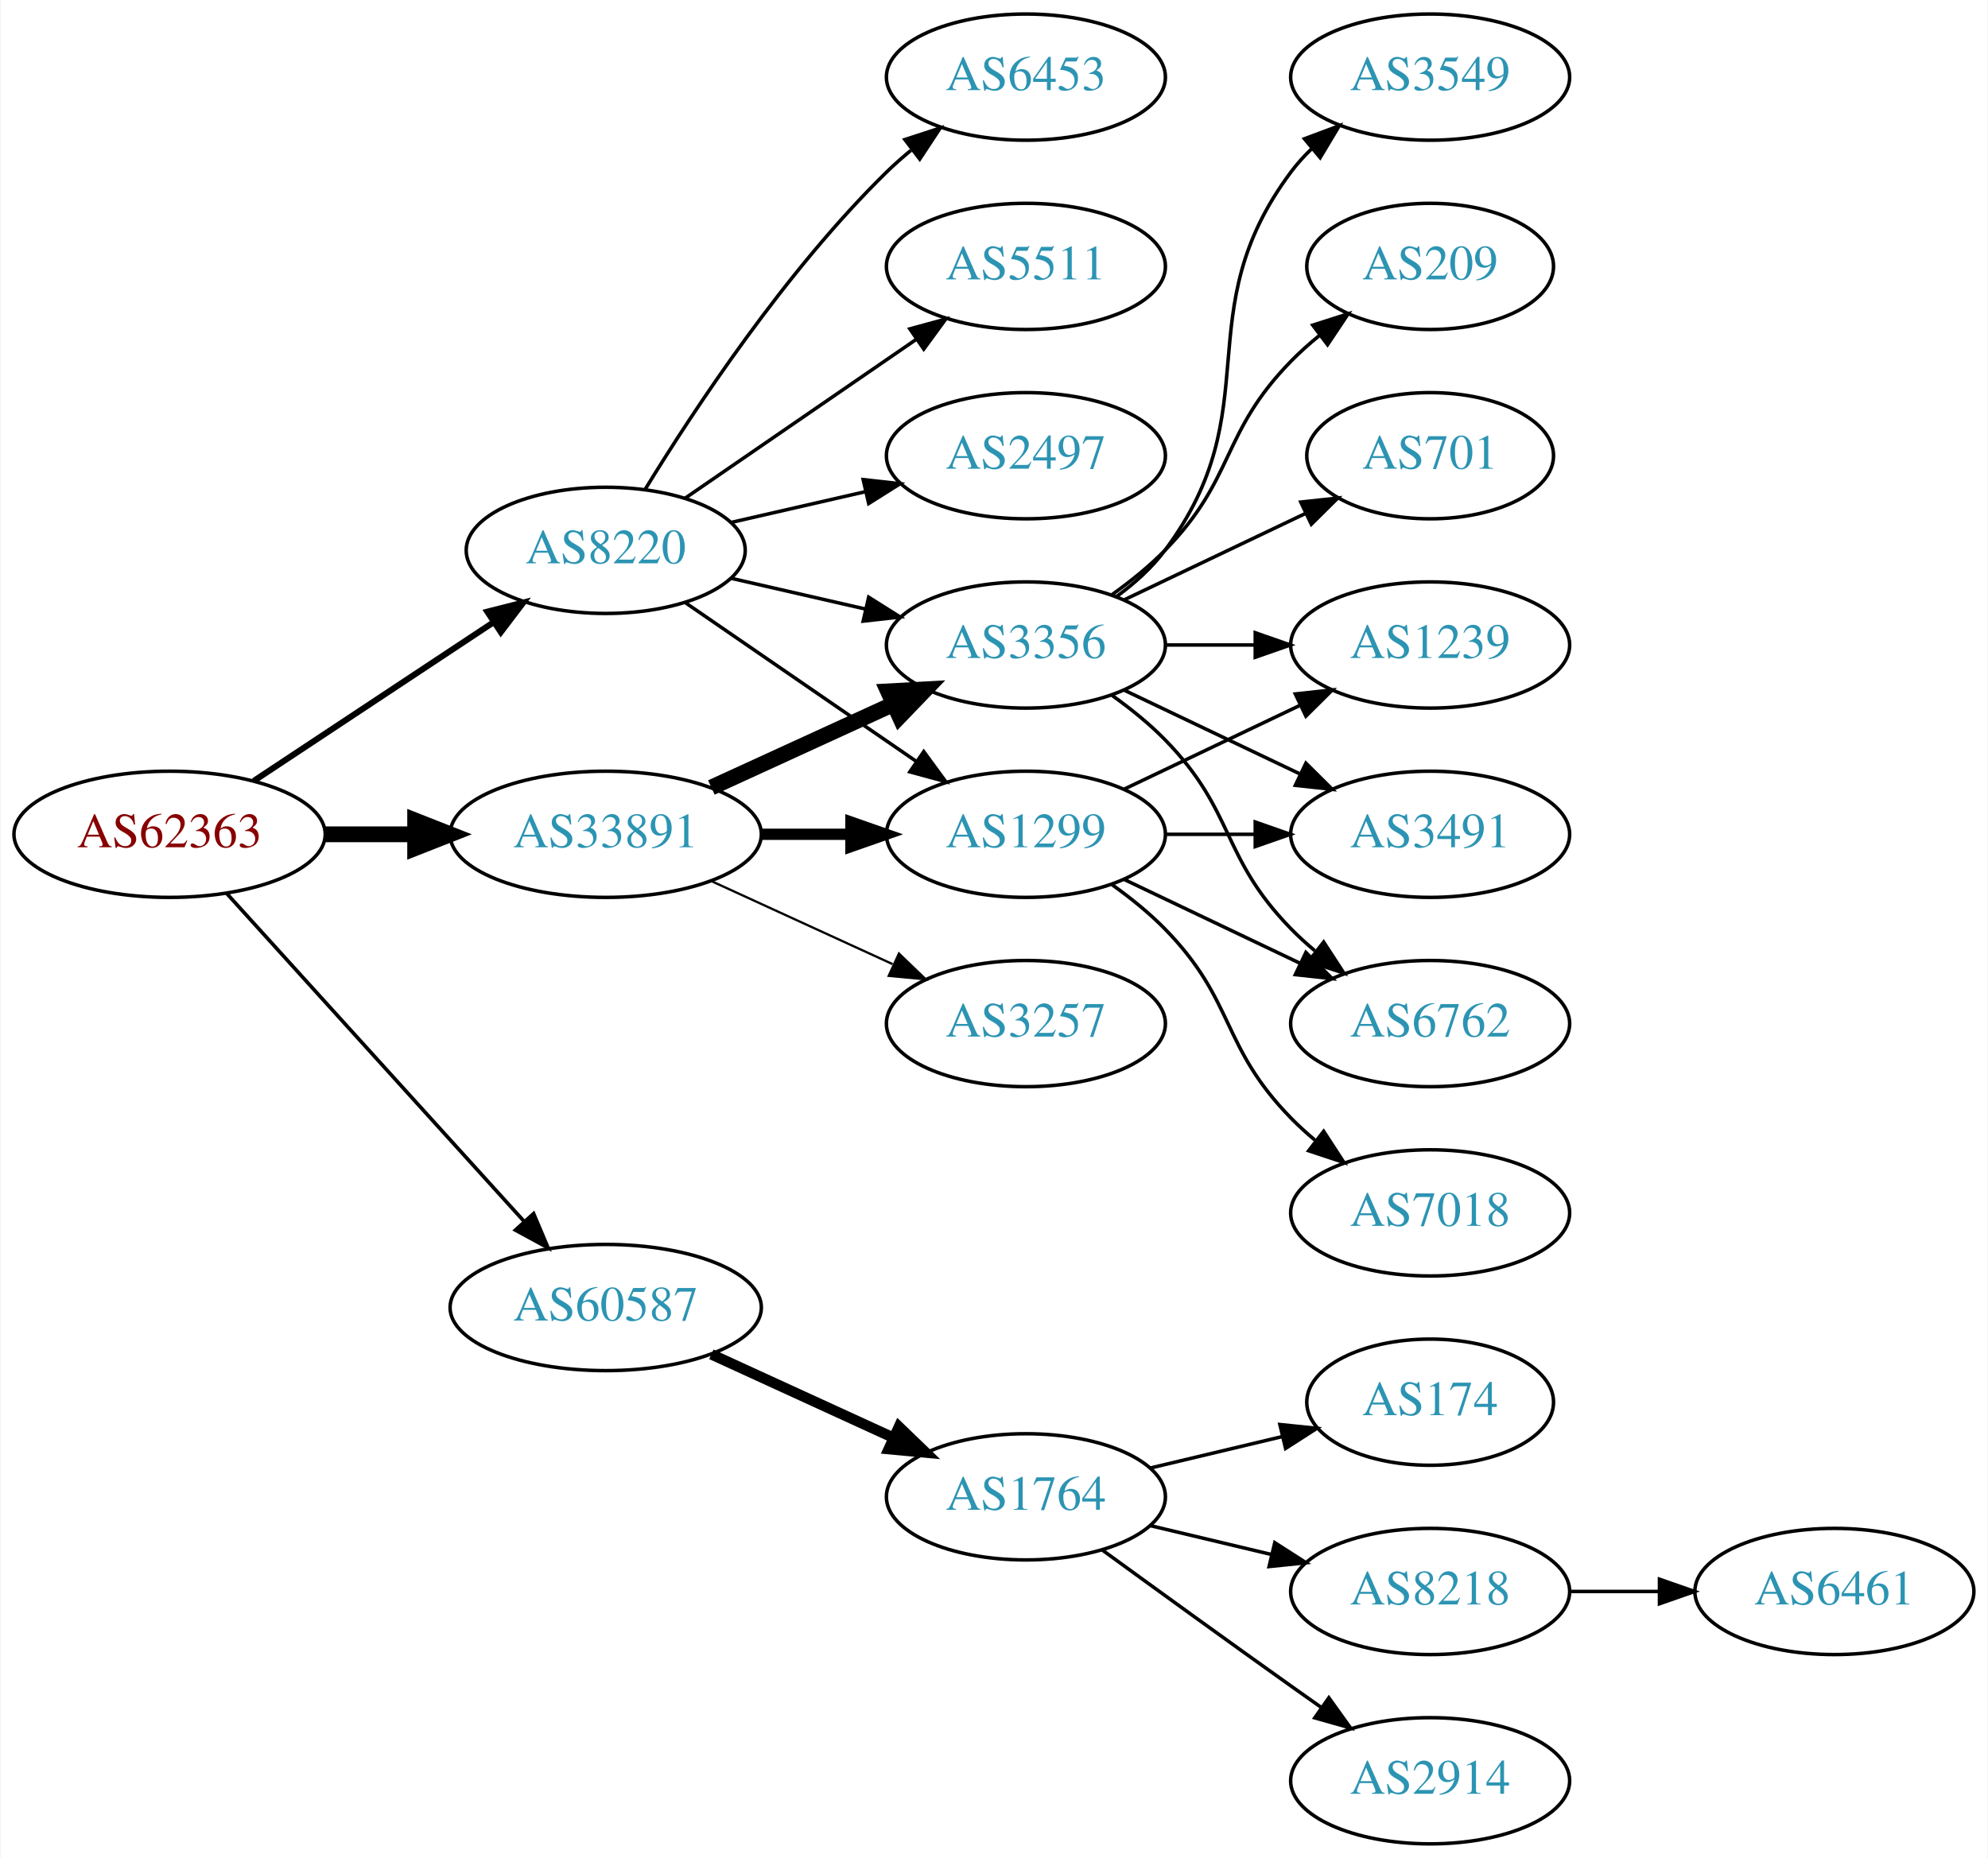
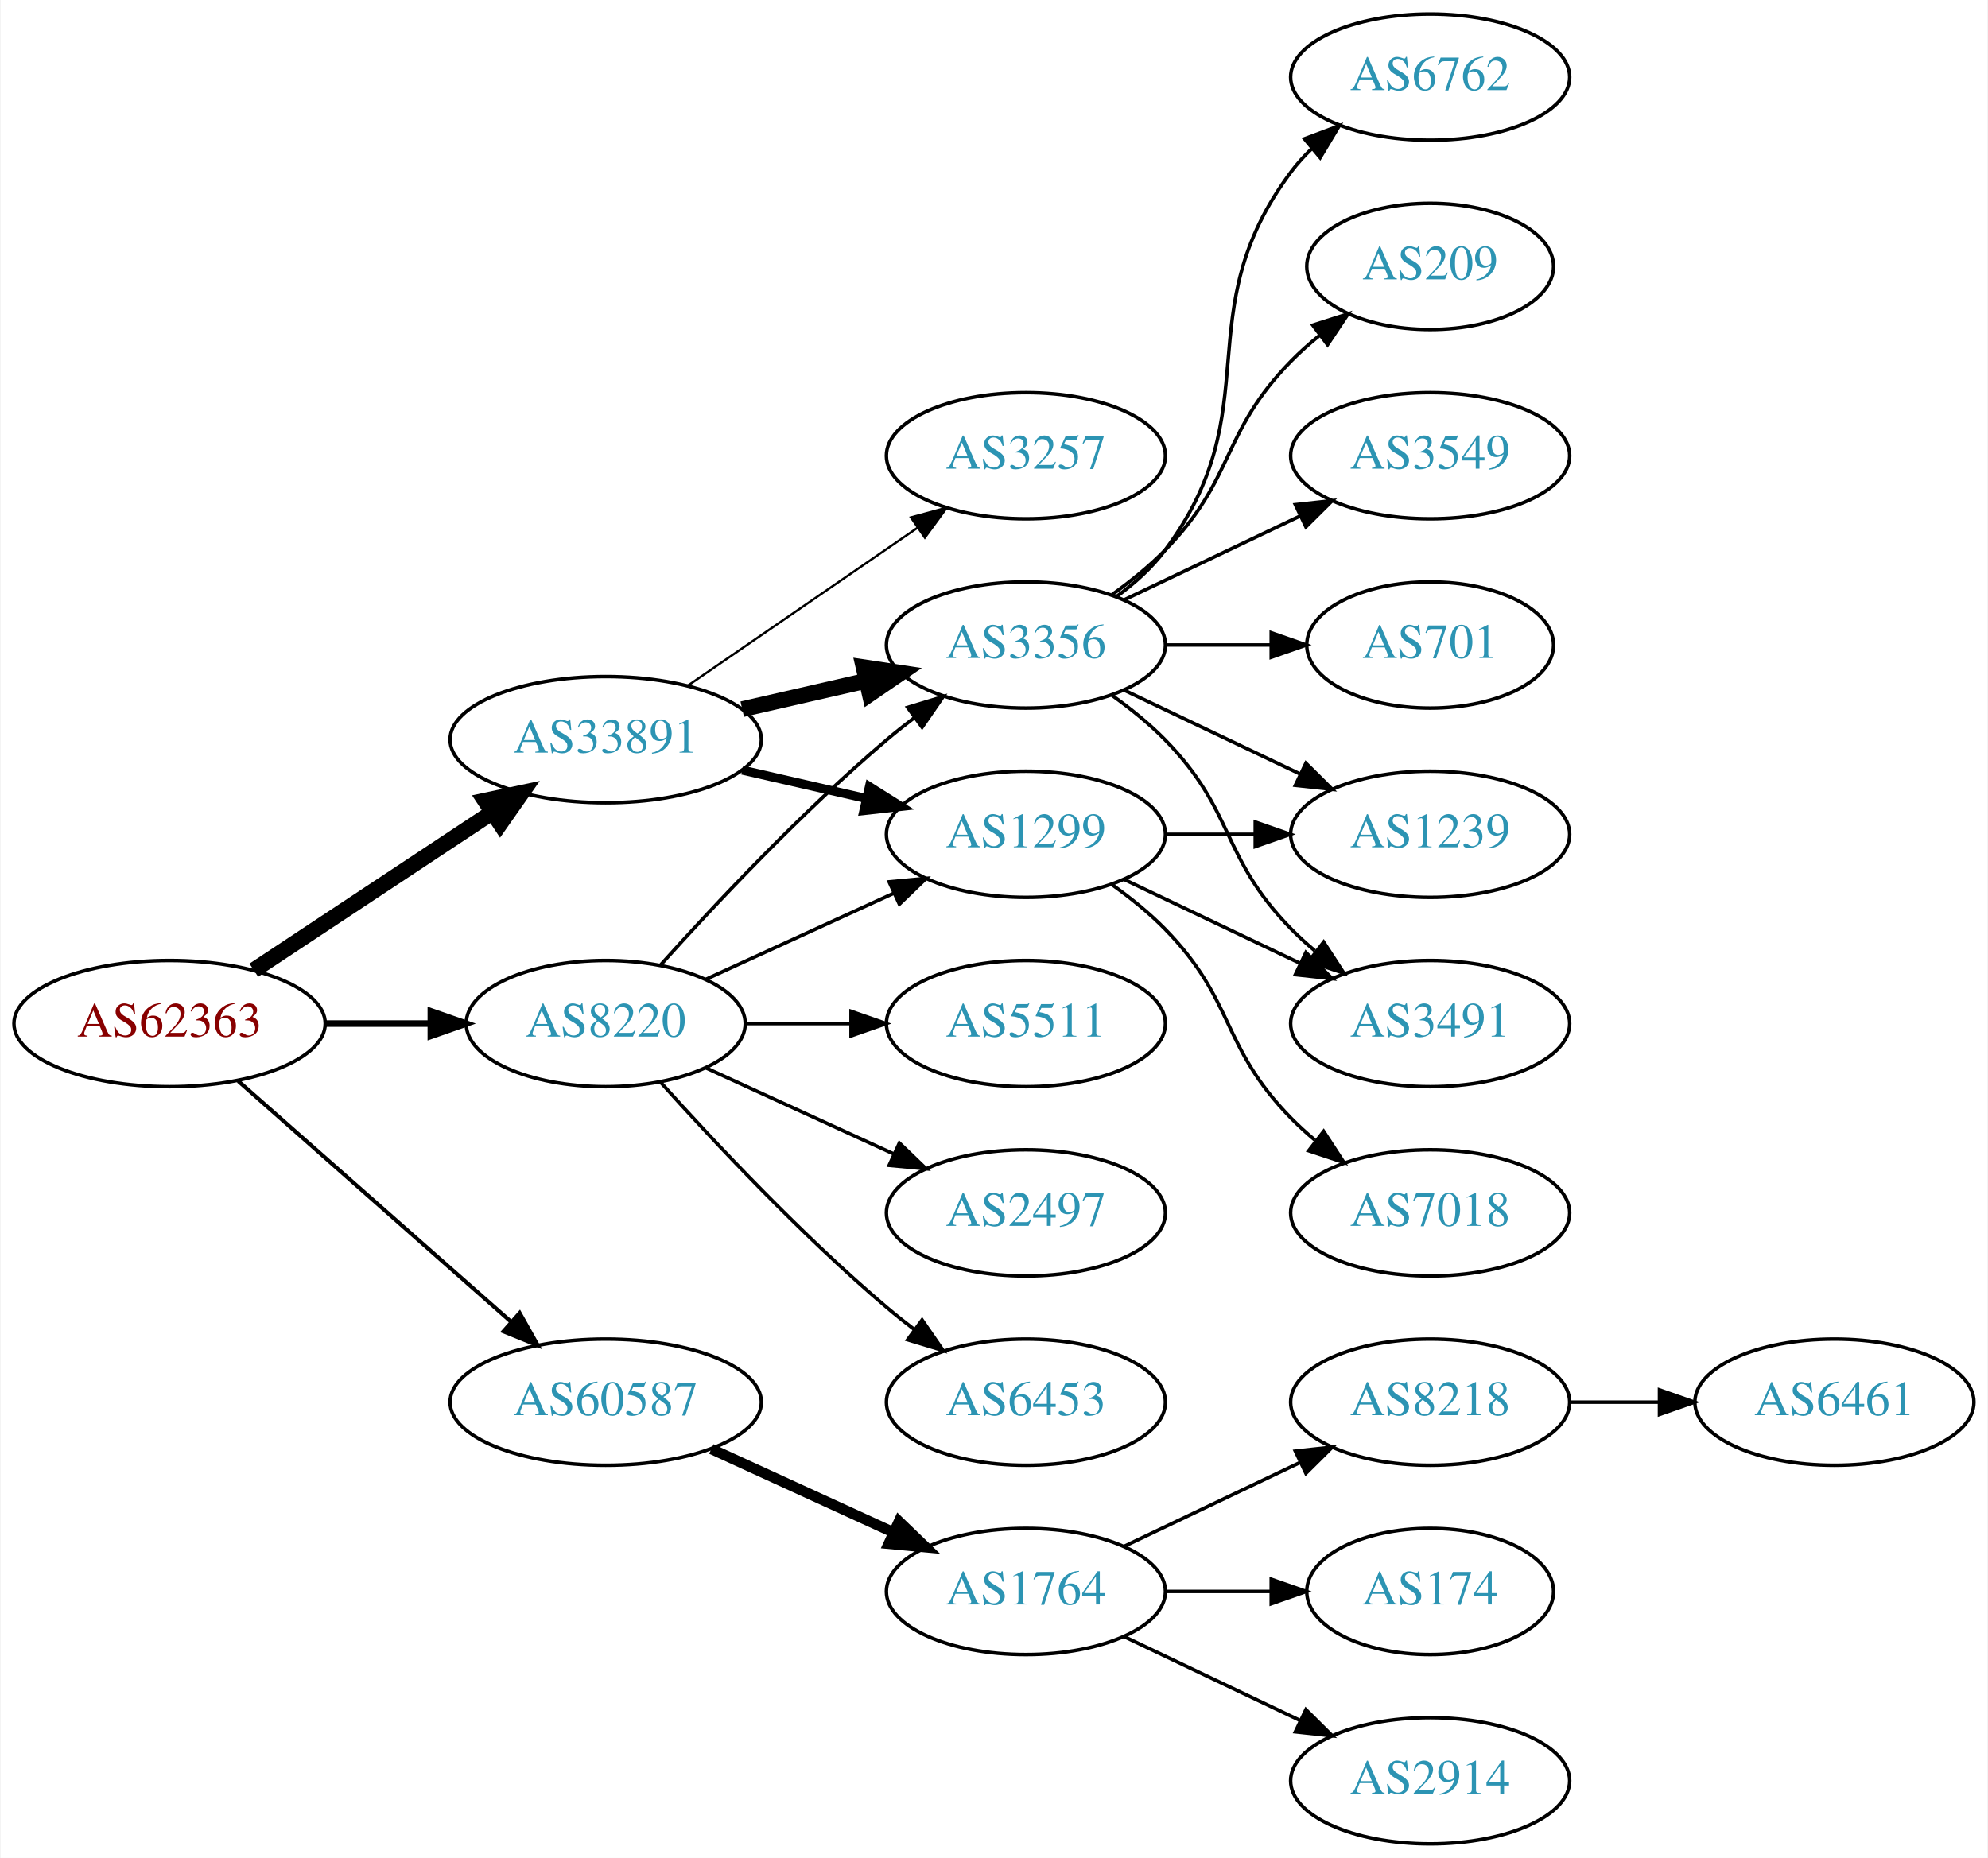
<svg xmlns="http://www.w3.org/2000/svg" xmlns:xlink="http://www.w3.org/1999/xlink" width="567pt" height="530pt" viewBox="0.00 0.00 566.66 530.00">
  <g id="graph0" class="graph" transform="scale(1 1) rotate(0) translate(4 526)">
    <polygon fill="white" stroke="none" points="-4,4 -4,-526 562.663,-526 562.663,4 -4,4" />
    <g id="node1" class="node">
      <g id="a_node1">
        <a xlink:href="/asn/62363" xlink:title="AS62363 ~ Ertl &amp; Gross OG [AT]">
-           <ellipse fill="#ffffff" stroke="black" cx="44.196" cy="-288" rx="44.393" ry="18" />
-           <text text-anchor="middle" x="44.196" y="-284.3" font-family="Times,serif" font-size="14.00" fill="#880000">AS62363</text>
+           <ellipse fill="#ffffff" stroke="black" cx="44.196" cy="-234" rx="44.393" ry="18" />
+           <text text-anchor="middle" x="44.196" y="-230.3" font-family="Times,serif" font-size="14.00" fill="#880000">AS62363</text>
        </a>
      </g>
    </g>
    <g id="node2" class="node">
      <g id="a_node2">
        <a xlink:href="/asn/8220" xlink:title="AS8220 ~ COLT [GB]">
-           <ellipse fill="#ffffff" stroke="black" cx="168.588" cy="-369" rx="39.794" ry="18" />
-           <text text-anchor="middle" x="168.588" y="-365.3" font-family="Times,serif" font-size="14.00" fill="#2c94b3">AS8220</text>
+           <ellipse fill="#ffffff" stroke="black" cx="168.588" cy="-234" rx="39.794" ry="18" />
+           <text text-anchor="middle" x="168.588" y="-230.3" font-family="Times,serif" font-size="14.00" fill="#2c94b3">AS8220</text>
        </a>
      </g>
    </g>
    <g id="edge1" class="edge">
-       <path fill="none" stroke="black" stroke-width="1.731" d="M68.217,-303.235C87.571,-316.044 115.406,-334.466 136.696,-348.555" />
-       <polygon fill="black" stroke="black" stroke-width="1.731" points="134.813,-351.506 145.084,-354.107 138.676,-345.669 134.813,-351.506" />
+       <path fill="none" stroke="black" stroke-width="1.875" d="M88.692,-234C98.381,-234 108.717,-234 118.61,-234" />
+       <polygon fill="black" stroke="black" stroke-width="1.875" points="118.713,-237.5 128.713,-234 118.713,-230.5 118.713,-237.5" />
    </g>
    <g id="node3" class="node">
      <g id="a_node3">
        <a xlink:href="/asn/33891" xlink:title="AS33891 ~ CORE-BACKBONE GMBH GLOBAL NETWORK [DE]">
-           <ellipse fill="#ffffff" stroke="black" cx="168.588" cy="-288" rx="44.393" ry="18" />
-           <text text-anchor="middle" x="168.588" y="-284.3" font-family="Times,serif" font-size="14.00" fill="#2c94b3">AS33891</text>
+           <ellipse fill="#ffffff" stroke="black" cx="168.588" cy="-315" rx="44.393" ry="18" />
+           <text text-anchor="middle" x="168.588" y="-311.3" font-family="Times,serif" font-size="14.00" fill="#2c94b3">AS33891</text>
        </a>
      </g>
    </g>
    <g id="edge2" class="edge">
-       <path fill="none" stroke="black" stroke-width="4.5" d="M88.692,-288C96.898,-288 105.569,-288 114.041,-288" />
-       <polygon fill="black" stroke="black" stroke-width="4.5" points="114.233,-291.938 124.233,-288 114.233,-284.063 114.233,-291.938" />
+       <path fill="none" stroke="black" stroke-width="4.5" d="M68.217,-249.235C87.449,-261.963 115.056,-280.234 136.294,-294.289" />
+       <polygon fill="black" stroke="black" stroke-width="4.5" points="134.158,-297.597 144.67,-299.833 138.504,-291.03 134.158,-297.597" />
    </g>
    <g id="node4" class="node">
      <g id="a_node4">
        <a xlink:href="/asn/60587" xlink:title="AS60587 ~ XINON GmbH [AT]">
-           <ellipse fill="#ffffff" stroke="black" cx="168.588" cy="-153" rx="44.393" ry="18" />
-           <text text-anchor="middle" x="168.588" y="-149.3" font-family="Times,serif" font-size="14.00" fill="#2c94b3">AS60587</text>
+           <ellipse fill="#ffffff" stroke="black" cx="168.588" cy="-126" rx="44.393" ry="18" />
+           <text text-anchor="middle" x="168.588" y="-122.3" font-family="Times,serif" font-size="14.00" fill="#2c94b3">AS60587</text>
        </a>
      </g>
    </g>
    <g id="edge3" class="edge">
-       <path fill="none" stroke="black" stroke-width="1.038" d="M60.45,-271.175C81.796,-247.63 120.718,-204.698 145.31,-177.574" />
-       <polygon fill="black" stroke="black" stroke-width="1.038" points="148.019,-179.796 152.142,-170.037 142.833,-175.095 148.019,-179.796" />
+       <path fill="none" stroke="black" stroke-width="1.125" d="M63.785,-217.597C84.482,-199.333 118.089,-169.678 141.434,-149.079" />
+       <polygon fill="black" stroke="black" stroke-width="1.125" points="144.043,-151.444 149.226,-142.203 139.412,-146.195 144.043,-151.444" />
    </g>
    <g id="node5" class="node">
      <g id="a_node5">
-         <a xlink:href="/asn/6453" xlink:title="AS6453 ~ TATA COMMUNICATIONS (AMERICA) INC [US]">
-           <ellipse fill="#ffffff" stroke="black" cx="288.431" cy="-504" rx="39.794" ry="18" />
-           <text text-anchor="middle" x="288.431" y="-500.3" font-family="Times,serif" font-size="14.00" fill="#2c94b3">AS6453</text>
+         <a xlink:href="/asn/1299" xlink:title="AS1299 ~ Telia Carrier [EU]">
+           <ellipse fill="#ffffff" stroke="black" cx="288.431" cy="-288" rx="39.794" ry="18" />
+           <text text-anchor="middle" x="288.431" y="-284.3" font-family="Times,serif" font-size="14.00" fill="#2c94b3">AS1299</text>
        </a>
      </g>
    </g>
    <g id="edge4" class="edge">
-       <path fill="none" stroke="black" d="M179.854,-386.44C193.662,-408.991 219.851,-448.722 248.784,-477 250.924,-479.092 253.242,-481.137 255.642,-483.106" />
-       <polygon fill="black" stroke="black" points="253.908,-486.185 263.983,-489.464 258.152,-480.618 253.908,-486.185" />
+       <path fill="none" stroke="black" d="M197.217,-246.661C213.174,-253.973 233.445,-263.261 250.727,-271.181" />
+       <polygon fill="black" stroke="black" points="249.426,-274.435 259.975,-275.419 252.342,-268.071 249.426,-274.435" />
    </g>
    <g id="node6" class="node">
      <g id="a_node6">
        <a xlink:href="/asn/5511" xlink:title="AS5511 ~ Orange S.A. [FR]">
-           <ellipse fill="#ffffff" stroke="black" cx="288.431" cy="-450" rx="39.794" ry="18" />
-           <text text-anchor="middle" x="288.431" y="-446.3" font-family="Times,serif" font-size="14.00" fill="#2c94b3">AS5511</text>
+           <ellipse fill="#ffffff" stroke="black" cx="288.431" cy="-234" rx="39.794" ry="18" />
+           <text text-anchor="middle" x="288.431" y="-230.3" font-family="Times,serif" font-size="14.00" fill="#2c94b3">AS5511</text>
        </a>
      </g>
    </g>
    <g id="edge5" class="edge">
-       <path fill="none" stroke="black" d="M191.202,-383.857C209.691,-396.565 236.505,-414.995 257.134,-429.175" />
-       <polygon fill="black" stroke="black" points="255.331,-432.183 265.555,-434.963 259.296,-426.414 255.331,-432.183" />
+       <path fill="none" stroke="black" d="M208.501,-234C218.054,-234 228.404,-234 238.367,-234" />
+       <polygon fill="black" stroke="black" points="238.559,-237.5 248.559,-234 238.559,-230.5 238.559,-237.5" />
    </g>
    <g id="node7" class="node">
      <g id="a_node7">
-         <a xlink:href="/asn/1299" xlink:title="AS1299 ~ Telia Carrier [EU]">
-           <ellipse fill="#ffffff" stroke="black" cx="288.431" cy="-288" rx="39.794" ry="18" />
-           <text text-anchor="middle" x="288.431" y="-284.3" font-family="Times,serif" font-size="14.00" fill="#2c94b3">AS1299</text>
-         </a>
-       </g>
-     </g>
-     <g id="edge6" class="edge">
-       <path fill="none" stroke="black" d="M191.202,-354.143C209.691,-341.435 236.505,-323.005 257.134,-308.825" />
-       <polygon fill="black" stroke="black" points="259.296,-311.586 265.555,-303.037 255.331,-305.817 259.296,-311.586" />
-     </g>
-     <g id="node8" class="node">
-       <g id="a_node8">
        <a xlink:href="/asn/3356" xlink:title="AS3356 ~ Level 3 Parent, LLC [US]">
          <ellipse fill="#ffffff" stroke="black" cx="288.431" cy="-342" rx="39.794" ry="18" />
          <text text-anchor="middle" x="288.431" y="-338.3" font-family="Times,serif" font-size="14.00" fill="#2c94b3">AS3356</text>
        </a>
      </g>
    </g>
+     <g id="edge6" class="edge">
+       <path fill="none" stroke="black" d="M184.234,-250.725C199.535,-267.765 224.632,-294.523 248.784,-315 251.281,-317.117 253.942,-319.232 256.653,-321.293" />
+       <polygon fill="black" stroke="black" points="254.69,-324.194 264.83,-327.266 258.819,-318.541 254.69,-324.194" />
+     </g>
+     <g id="node8" class="node">
+       <g id="a_node8">
+         <a xlink:href="/asn/2497" xlink:title="AS2497 ~ Internet Initiative Japan Inc. [JP]">
+           <ellipse fill="#ffffff" stroke="black" cx="288.431" cy="-180" rx="39.794" ry="18" />
+           <text text-anchor="middle" x="288.431" y="-176.3" font-family="Times,serif" font-size="14.00" fill="#2c94b3">AS2497</text>
+         </a>
+       </g>
+     </g>
    <g id="edge7" class="edge">
-       <path fill="none" stroke="black" d="M204.308,-361.045C216.307,-358.296 229.928,-355.175 242.621,-352.267" />
-       <polygon fill="black" stroke="black" points="243.587,-355.636 252.552,-349.991 242.023,-348.813 243.587,-355.636" />
+       <path fill="none" stroke="black" d="M197.217,-221.339C213.174,-214.027 233.445,-204.739 250.727,-196.819" />
+       <polygon fill="black" stroke="black" points="252.342,-199.929 259.975,-192.581 249.426,-193.565 252.342,-199.929" />
    </g>
    <g id="node9" class="node">
      <g id="a_node9">
-         <a xlink:href="/asn/2497" xlink:title="AS2497 ~ Internet Initiative Japan Inc. [JP]">
-           <ellipse fill="#ffffff" stroke="black" cx="288.431" cy="-396" rx="39.794" ry="18" />
-           <text text-anchor="middle" x="288.431" y="-392.3" font-family="Times,serif" font-size="14.00" fill="#2c94b3">AS2497</text>
+         <a xlink:href="/asn/6453" xlink:title="AS6453 ~ TATA COMMUNICATIONS (AMERICA) INC [US]">
+           <ellipse fill="#ffffff" stroke="black" cx="288.431" cy="-126" rx="39.794" ry="18" />
+           <text text-anchor="middle" x="288.431" y="-122.3" font-family="Times,serif" font-size="14.00" fill="#2c94b3">AS6453</text>
        </a>
      </g>
    </g>
    <g id="edge8" class="edge">
-       <path fill="none" stroke="black" d="M204.308,-376.955C216.307,-379.704 229.928,-382.825 242.621,-385.733" />
-       <polygon fill="black" stroke="black" points="242.023,-389.187 252.552,-388.009 243.587,-382.364 242.023,-389.187" />
-     </g>
-     <g id="edge10" class="edge">
-       <path fill="none" stroke="black" stroke-width="3.214" d="M212.799,-288C221.112,-288 229.875,-288 238.357,-288" />
-       <polygon fill="black" stroke="black" stroke-width="3.214" points="238.516,-291.5 248.516,-288 238.516,-284.5 238.516,-291.5" />
+       <path fill="none" stroke="black" d="M184.234,-217.275C199.535,-200.235 224.632,-173.477 248.784,-153 251.281,-150.883 253.942,-148.768 256.653,-146.707" />
+       <polygon fill="black" stroke="black" points="258.819,-149.459 264.83,-140.734 254.69,-143.806 258.819,-149.459" />
+     </g>
+     <g id="edge11" class="edge">
+       <path fill="none" stroke="black" stroke-width="2.571" d="M207.523,-306.308C218.764,-303.733 231.176,-300.889 242.799,-298.226" />
+       <polygon fill="black" stroke="black" stroke-width="2.571" points="243.795,-301.588 252.761,-295.943 242.232,-294.765 243.795,-301.588" />
    </g>
    <g id="edge9" class="edge">
-       <path fill="none" stroke="black" stroke-width="4.5" d="M198.718,-301.348C214.329,-308.502 233.727,-317.391 250.399,-325.03" />
-       <polygon fill="black" stroke="black" stroke-width="4.5" points="249.119,-328.775 259.851,-329.362 252.4,-321.616 249.119,-328.775" />
+       <path fill="none" stroke="black" stroke-width="4.5" d="M207.523,-323.692C218.764,-326.267 231.176,-329.111 242.799,-331.774" />
+       <polygon fill="black" stroke="black" stroke-width="4.5" points="242.134,-335.661 252.761,-334.057 243.893,-327.985 242.134,-335.661" />
    </g>
    <g id="node10" class="node">
      <g id="a_node10">
        <a xlink:href="/asn/3257" xlink:title="AS3257 ~ GTT [DE]">
-           <ellipse fill="#ffffff" stroke="black" cx="288.431" cy="-234" rx="39.794" ry="18" />
-           <text text-anchor="middle" x="288.431" y="-230.3" font-family="Times,serif" font-size="14.00" fill="#2c94b3">AS3257</text>
-         </a>
-       </g>
-     </g>
-     <g id="edge11" class="edge">
-       <path fill="none" stroke="black" stroke-width="0.643" d="M198.718,-274.652C214.329,-267.498 233.727,-258.609 250.399,-250.97" />
-       <polygon fill="black" stroke="black" stroke-width="0.643" points="252.218,-253.986 259.851,-246.638 249.302,-247.622 252.218,-253.986" />
+           <ellipse fill="#ffffff" stroke="black" cx="288.431" cy="-396" rx="39.794" ry="18" />
+           <text text-anchor="middle" x="288.431" y="-392.3" font-family="Times,serif" font-size="14.00" fill="#2c94b3">AS3257</text>
+         </a>
+       </g>
+     </g>
+     <g id="edge10" class="edge">
+       <path fill="none" stroke="black" stroke-width="0.643" d="M192.031,-330.426C210.612,-343.198 237.173,-361.455 257.553,-375.463" />
+       <polygon fill="black" stroke="black" stroke-width="0.643" points="255.643,-378.398 265.867,-381.178 259.609,-372.629 255.643,-378.398" />
    </g>
    <g id="node18" class="node">
      <g id="a_node18">
        <a xlink:href="/asn/1764" xlink:title="AS1764 ~ NEXTLAYER-AS [AT]">
-           <ellipse fill="#ffffff" stroke="black" cx="288.431" cy="-99" rx="39.794" ry="18" />
-           <text text-anchor="middle" x="288.431" y="-95.3" font-family="Times,serif" font-size="14.00" fill="#2c94b3">AS1764</text>
-         </a>
-       </g>
-     </g>
-     <g id="edge22" class="edge">
-       <path fill="none" stroke="black" stroke-width="3" d="M198.718,-139.652C214.329,-132.498 233.727,-123.609 250.399,-115.97" />
-       <polygon fill="black" stroke="black" stroke-width="3" points="252.218,-118.986 259.851,-111.638 249.302,-112.622 252.218,-118.986" />
+           <ellipse fill="#ffffff" stroke="black" cx="288.431" cy="-72" rx="39.794" ry="18" />
+           <text text-anchor="middle" x="288.431" y="-68.3" font-family="Times,serif" font-size="14.00" fill="#2c94b3">AS1764</text>
+         </a>
+       </g>
+     </g>
+     <g id="edge21" class="edge">
+       <path fill="none" stroke="black" stroke-width="3" d="M198.718,-112.652C214.329,-105.498 233.727,-96.609 250.399,-88.969" />
+       <polygon fill="black" stroke="black" stroke-width="3" points="252.218,-91.986 259.851,-84.638 249.302,-85.622 252.218,-91.986" />
    </g>
    <g id="node11" class="node">
      <g id="a_node11">
-         <a xlink:href="/asn/6762" xlink:title="AS6762 ~ TELECOM ITALIA SPARKLE S.p.A. [IT]">
+         <a xlink:href="/asn/7018" xlink:title="AS7018 ~ AT&amp;T Services, Inc. [US]">
+           <ellipse fill="#ffffff" stroke="black" cx="403.724" cy="-180" rx="39.794" ry="18" />
+           <text text-anchor="middle" x="403.724" y="-176.3" font-family="Times,serif" font-size="14.00" fill="#2c94b3">AS7018</text>
+         </a>
+       </g>
+     </g>
+     <g id="edge12" class="edge">
+       <path fill="none" stroke="black" d="M313.025,-273.611C318.281,-269.852 323.613,-265.563 328.077,-261 348.25,-240.383 343.905,-227.617 364.077,-207 366.17,-204.861 368.453,-202.782 370.83,-200.79" />
+       <polygon fill="black" stroke="black" points="373.349,-203.268 379.13,-194.389 369.074,-197.725 373.349,-203.268" />
+     </g>
+     <g id="node12" class="node">
+       <g id="a_node12">
+         <a xlink:href="/asn/3491" xlink:title="AS3491 ~ PCCW Global, Inc. [US]">
          <ellipse fill="#ffffff" stroke="black" cx="403.724" cy="-234" rx="39.794" ry="18" />
-           <text text-anchor="middle" x="403.724" y="-230.3" font-family="Times,serif" font-size="14.00" fill="#2c94b3">AS6762</text>
-         </a>
-       </g>
-     </g>
-     <g id="edge18" class="edge">
+           <text text-anchor="middle" x="403.724" y="-230.3" font-family="Times,serif" font-size="14.00" fill="#2c94b3">AS3491</text>
+         </a>
+       </g>
+     </g>
+     <g id="edge13" class="edge">
      <path fill="none" stroke="black" d="M316.567,-275.066C331.561,-267.919 350.382,-258.948 366.605,-251.215" />
      <polygon fill="black" stroke="black" points="368.288,-254.291 375.809,-246.829 365.276,-247.972 368.288,-254.291" />
    </g>
    <g id="node13" class="node">
      <g id="a_node13">
        <a xlink:href="/asn/1239" xlink:title="AS1239 ~ Sprint [US]">
-           <ellipse fill="#ffffff" stroke="black" cx="403.724" cy="-342" rx="39.794" ry="18" />
-           <text text-anchor="middle" x="403.724" y="-338.3" font-family="Times,serif" font-size="14.00" fill="#2c94b3">AS1239</text>
-         </a>
-       </g>
-     </g>
-     <g id="edge21" class="edge">
-       <path fill="none" stroke="black" d="M316.567,-300.934C331.561,-308.081 350.382,-317.052 366.605,-324.785" />
-       <polygon fill="black" stroke="black" points="365.276,-328.028 375.809,-329.171 368.288,-321.709 365.276,-328.028" />
+           <ellipse fill="#ffffff" stroke="black" cx="403.724" cy="-288" rx="39.794" ry="18" />
+           <text text-anchor="middle" x="403.724" y="-284.3" font-family="Times,serif" font-size="14.00" fill="#2c94b3">AS1239</text>
+         </a>
+       </g>
+     </g>
+     <g id="edge14" class="edge">
+       <path fill="none" stroke="black" d="M328.103,-288C336.306,-288 345.07,-288 353.602,-288" />
+       <polygon fill="black" stroke="black" points="353.841,-291.5 363.841,-288 353.841,-284.5 353.841,-291.5" />
+     </g>
+     <g id="edge18" class="edge">
+       <path fill="none" stroke="black" d="M313.025,-327.611C318.281,-323.852 323.613,-319.563 328.077,-315 348.25,-294.383 343.905,-281.617 364.077,-261 366.17,-258.861 368.453,-256.782 370.83,-254.79" />
+       <polygon fill="black" stroke="black" points="373.349,-257.268 379.13,-248.389 369.074,-251.725 373.349,-257.268" />
+     </g>
+     <g id="edge19" class="edge">
+       <path fill="none" stroke="black" d="M316.567,-329.066C331.561,-321.919 350.382,-312.948 366.605,-305.215" />
+       <polygon fill="black" stroke="black" points="368.288,-308.291 375.809,-300.829 365.276,-301.972 368.288,-308.291" />
+     </g>
+     <g id="node14" class="node">
+       <g id="a_node14">
+         <a xlink:href="/asn/701" xlink:title="AS701 ~ UUNET [US]">
+           <ellipse fill="#ffffff" stroke="black" cx="403.724" cy="-342" rx="35.194" ry="18" />
+           <text text-anchor="middle" x="403.724" y="-338.3" font-family="Times,serif" font-size="14.00" fill="#2c94b3">AS701</text>
+         </a>
+       </g>
+     </g>
+     <g id="edge15" class="edge">
+       <path fill="none" stroke="black" d="M328.103,-342C337.808,-342 348.299,-342 358.262,-342" />
+       <polygon fill="black" stroke="black" points="358.398,-345.5 368.398,-342 358.398,-338.5 358.398,-345.5" />
+     </g>
+     <g id="node15" class="node">
+       <g id="a_node15">
+         <a xlink:href="/asn/6762" xlink:title="AS6762 ~ TELECOM ITALIA SPARKLE S.p.A. [IT]">
+           <ellipse fill="#ffffff" stroke="black" cx="403.724" cy="-504" rx="39.794" ry="18" />
+           <text text-anchor="middle" x="403.724" y="-500.3" font-family="Times,serif" font-size="14.00" fill="#2c94b3">AS6762</text>
+         </a>
+       </g>
+     </g>
+     <g id="edge16" class="edge">
+       <path fill="none" stroke="black" d="M314.362,-355.882C319.438,-359.611 324.356,-364.016 328.077,-369 358.349,-409.542 333.806,-436.458 364.077,-477 365.822,-479.336 367.829,-481.545 369.992,-483.617" />
+       <polygon fill="black" stroke="black" points="367.87,-486.405 377.793,-490.118 372.352,-481.027 367.87,-486.405" />
    </g>
    <g id="node16" class="node">
      <g id="a_node16">
-         <a xlink:href="/asn/3491" xlink:title="AS3491 ~ PCCW Global, Inc. [US]">
-           <ellipse fill="#ffffff" stroke="black" cx="403.724" cy="-288" rx="39.794" ry="18" />
-           <text text-anchor="middle" x="403.724" y="-284.3" font-family="Times,serif" font-size="14.00" fill="#2c94b3">AS3491</text>
-         </a>
-       </g>
-     </g>
-     <g id="edge19" class="edge">
-       <path fill="none" stroke="black" d="M328.103,-288C336.306,-288 345.07,-288 353.602,-288" />
-       <polygon fill="black" stroke="black" points="353.841,-291.5 363.841,-288 353.841,-284.5 353.841,-291.5" />
-     </g>
-     <g id="node17" class="node">
-       <g id="a_node17">
-         <a xlink:href="/asn/7018" xlink:title="AS7018 ~ AT&amp;T Services, Inc. [US]">
-           <ellipse fill="#ffffff" stroke="black" cx="403.724" cy="-180" rx="39.794" ry="18" />
-           <text text-anchor="middle" x="403.724" y="-176.3" font-family="Times,serif" font-size="14.00" fill="#2c94b3">AS7018</text>
-         </a>
-       </g>
-     </g>
-     <g id="edge20" class="edge">
-       <path fill="none" stroke="black" d="M313.025,-273.611C318.281,-269.852 323.613,-265.563 328.077,-261 348.25,-240.383 343.905,-227.617 364.077,-207 366.17,-204.861 368.453,-202.782 370.83,-200.79" />
-       <polygon fill="black" stroke="black" points="373.349,-203.268 379.13,-194.389 369.074,-197.725 373.349,-203.268" />
-     </g>
-     <g id="edge12" class="edge">
-       <path fill="none" stroke="black" d="M313.025,-327.611C318.281,-323.852 323.613,-319.563 328.077,-315 348.25,-294.383 343.905,-281.617 364.077,-261 366.17,-258.861 368.453,-256.782 370.83,-254.79" />
-       <polygon fill="black" stroke="black" points="373.349,-257.268 379.13,-248.389 369.074,-251.725 373.349,-257.268" />
-     </g>
-     <g id="node12" class="node">
-       <g id="a_node12">
-         <a xlink:href="/asn/701" xlink:title="AS701 ~ UUNET [US]">
-           <ellipse fill="#ffffff" stroke="black" cx="403.724" cy="-396" rx="35.194" ry="18" />
-           <text text-anchor="middle" x="403.724" y="-392.3" font-family="Times,serif" font-size="14.00" fill="#2c94b3">AS701</text>
-         </a>
-       </g>
-     </g>
-     <g id="edge13" class="edge">
-       <path fill="none" stroke="black" d="M316.567,-354.934C331.999,-362.29 351.485,-371.577 368.02,-379.459" />
-       <polygon fill="black" stroke="black" points="366.828,-382.768 377.361,-383.911 369.84,-376.449 366.828,-382.768" />
-     </g>
-     <g id="edge14" class="edge">
-       <path fill="none" stroke="black" d="M328.103,-342C336.306,-342 345.07,-342 353.602,-342" />
-       <polygon fill="black" stroke="black" points="353.841,-345.5 363.841,-342 353.841,-338.5 353.841,-345.5" />
-     </g>
-     <g id="node14" class="node">
-       <g id="a_node14">
-         <a xlink:href="/asn/3549" xlink:title="AS3549 ~ Level 3 Parent, LLC [US]">
-           <ellipse fill="#ffffff" stroke="black" cx="403.724" cy="-504" rx="39.794" ry="18" />
-           <text text-anchor="middle" x="403.724" y="-500.3" font-family="Times,serif" font-size="14.00" fill="#2c94b3">AS3549</text>
-         </a>
-       </g>
-     </g>
-     <g id="edge15" class="edge">
-       <path fill="none" stroke="black" d="M314.362,-355.882C319.438,-359.611 324.356,-364.016 328.077,-369 358.349,-409.542 333.806,-436.458 364.077,-477 365.822,-479.336 367.829,-481.545 369.992,-483.617" />
-       <polygon fill="black" stroke="black" points="367.87,-486.405 377.793,-490.118 372.352,-481.027 367.87,-486.405" />
-     </g>
-     <g id="node15" class="node">
-       <g id="a_node15">
        <a xlink:href="/asn/209" xlink:title="AS209 ~ CenturyLink Communications, LLC [US]">
          <ellipse fill="#ffffff" stroke="black" cx="403.724" cy="-450" rx="35.194" ry="18" />
          <text text-anchor="middle" x="403.724" y="-446.3" font-family="Times,serif" font-size="14.00" fill="#2c94b3">AS209</text>
        </a>
      </g>
    </g>
-     <g id="edge16" class="edge">
+     <g id="edge17" class="edge">
      <path fill="none" stroke="black" d="M313.025,-356.389C318.281,-360.148 323.613,-364.437 328.077,-369 348.25,-389.617 343.905,-402.383 364.077,-423 366.556,-425.534 369.303,-427.983 372.156,-430.304" />
      <polygon fill="black" stroke="black" points="370.247,-433.248 380.341,-436.468 374.458,-427.657 370.247,-433.248" />
    </g>
-     <g id="edge17" class="edge">
-       <path fill="none" stroke="black" d="M316.567,-329.066C331.561,-321.919 350.382,-312.948 366.605,-305.215" />
-       <polygon fill="black" stroke="black" points="368.288,-308.291 375.809,-300.829 365.276,-301.972 368.288,-308.291" />
+     <g id="node17" class="node">
+       <g id="a_node17">
+         <a xlink:href="/asn/3549" xlink:title="AS3549 ~ Level 3 Parent, LLC [US]">
+           <ellipse fill="#ffffff" stroke="black" cx="403.724" cy="-396" rx="39.794" ry="18" />
+           <text text-anchor="middle" x="403.724" y="-392.3" font-family="Times,serif" font-size="14.00" fill="#2c94b3">AS3549</text>
+         </a>
+       </g>
+     </g>
+     <g id="edge20" class="edge">
+       <path fill="none" stroke="black" d="M316.567,-354.934C331.561,-362.081 350.382,-371.052 366.605,-378.785" />
+       <polygon fill="black" stroke="black" points="365.276,-382.028 375.809,-383.171 368.288,-375.709 365.276,-382.028" />
    </g>
    <g id="node19" class="node">
      <g id="a_node19">
-         <a xlink:href="/asn/174" xlink:title="AS174 ~ Cogent Communications [US]">
-           <ellipse fill="#ffffff" stroke="black" cx="403.724" cy="-126" rx="35.194" ry="18" />
-           <text text-anchor="middle" x="403.724" y="-122.3" font-family="Times,serif" font-size="14.00" fill="#2c94b3">AS174</text>
-         </a>
-       </g>
-     </g>
-     <g id="edge23" class="edge">
-       <path fill="none" stroke="black" d="M324.038,-107.248C335.833,-110.058 349.137,-113.229 361.405,-116.153" />
-       <polygon fill="black" stroke="black" points="360.871,-119.624 371.41,-118.537 362.494,-112.814 360.871,-119.624" />
+         <a xlink:href="/asn/8218" xlink:title="AS8218 ~ legacy Neotelecoms [FR]">
+           <ellipse fill="#ffffff" stroke="black" cx="403.724" cy="-126" rx="39.794" ry="18" />
+           <text text-anchor="middle" x="403.724" y="-122.3" font-family="Times,serif" font-size="14.00" fill="#2c94b3">AS8218</text>
+         </a>
+       </g>
+     </g>
+     <g id="edge22" class="edge">
+       <path fill="none" stroke="black" d="M316.567,-84.934C331.561,-92.081 350.382,-101.052 366.605,-108.785" />
+       <polygon fill="black" stroke="black" points="365.276,-112.028 375.809,-113.171 368.288,-105.709 365.276,-112.028" />
    </g>
    <g id="node20" class="node">
      <g id="a_node20">
-         <a xlink:href="/asn/8218" xlink:title="AS8218 ~ legacy Neotelecoms [FR]">
-           <ellipse fill="#ffffff" stroke="black" cx="403.724" cy="-72" rx="39.794" ry="18" />
-           <text text-anchor="middle" x="403.724" y="-68.3" font-family="Times,serif" font-size="14.00" fill="#2c94b3">AS8218</text>
-         </a>
-       </g>
-     </g>
-     <g id="edge24" class="edge">
-       <path fill="none" stroke="black" d="M324.038,-90.752C334.909,-88.162 347.064,-85.265 358.506,-82.538" />
-       <polygon fill="black" stroke="black" points="359.412,-85.92 368.328,-80.197 357.789,-79.111 359.412,-85.92" />
+         <a xlink:href="/asn/174" xlink:title="AS174 ~ Cogent Communications [US]">
+           <ellipse fill="#ffffff" stroke="black" cx="403.724" cy="-72" rx="35.194" ry="18" />
+           <text text-anchor="middle" x="403.724" y="-68.3" font-family="Times,serif" font-size="14.00" fill="#2c94b3">AS174</text>
+         </a>
+       </g>
+     </g>
+     <g id="edge23" class="edge">
+       <path fill="none" stroke="black" d="M328.103,-72C337.808,-72 348.299,-72 358.262,-72" />
+       <polygon fill="black" stroke="black" points="358.398,-75.5 368.398,-72 358.398,-68.5 358.398,-75.5" />
    </g>
    <g id="node21" class="node">
      <g id="a_node21">
        <a xlink:href="/asn/2914" xlink:title="AS2914 ~ NTT America, Inc. [US]">
          <ellipse fill="#ffffff" stroke="black" cx="403.724" cy="-18" rx="39.794" ry="18" />
          <text text-anchor="middle" x="403.724" y="-14.3" font-family="Times,serif" font-size="14.00" fill="#2c94b3">AS2914</text>
        </a>
      </g>
    </g>
-     <g id="edge25" class="edge">
-       <path fill="none" stroke="black" d="M310.279,-83.778C325.213,-72.909 345.827,-57.975 364.077,-45 366.898,-42.995 369.841,-40.915 372.789,-38.841" />
-       <polygon fill="black" stroke="black" points="374.835,-41.681 381.013,-33.074 370.816,-35.95 374.835,-41.681" />
+     <g id="edge24" class="edge">
+       <path fill="none" stroke="black" d="M316.567,-59.066C331.561,-51.919 350.382,-42.948 366.605,-35.215" />
+       <polygon fill="black" stroke="black" points="368.288,-38.291 375.809,-30.829 365.276,-31.972 368.288,-38.291" />
    </g>
    <g id="node22" class="node">
      <g id="a_node22">
        <a xlink:href="/asn/6461" xlink:title="AS6461 ~ Zayo Bandwidth [US]">
-           <ellipse fill="#ffffff" stroke="black" cx="519.017" cy="-72" rx="39.794" ry="18" />
-           <text text-anchor="middle" x="519.017" y="-68.3" font-family="Times,serif" font-size="14.00" fill="#2c94b3">AS6461</text>
-         </a>
-       </g>
-     </g>
-     <g id="edge26" class="edge">
-       <path fill="none" stroke="black" d="M443.396,-72C451.599,-72 460.363,-72 468.895,-72" />
-       <polygon fill="black" stroke="black" points="469.134,-75.5 479.134,-72 469.134,-68.5 469.134,-75.5" />
+           <ellipse fill="#ffffff" stroke="black" cx="519.017" cy="-126" rx="39.794" ry="18" />
+           <text text-anchor="middle" x="519.017" y="-122.3" font-family="Times,serif" font-size="14.00" fill="#2c94b3">AS6461</text>
+         </a>
+       </g>
+     </g>
+     <g id="edge25" class="edge">
+       <path fill="none" stroke="black" d="M443.396,-126C451.599,-126 460.363,-126 468.895,-126" />
+       <polygon fill="black" stroke="black" points="469.134,-129.5 479.134,-126 469.134,-122.5 469.134,-129.5" />
    </g>
  </g>
</svg>
